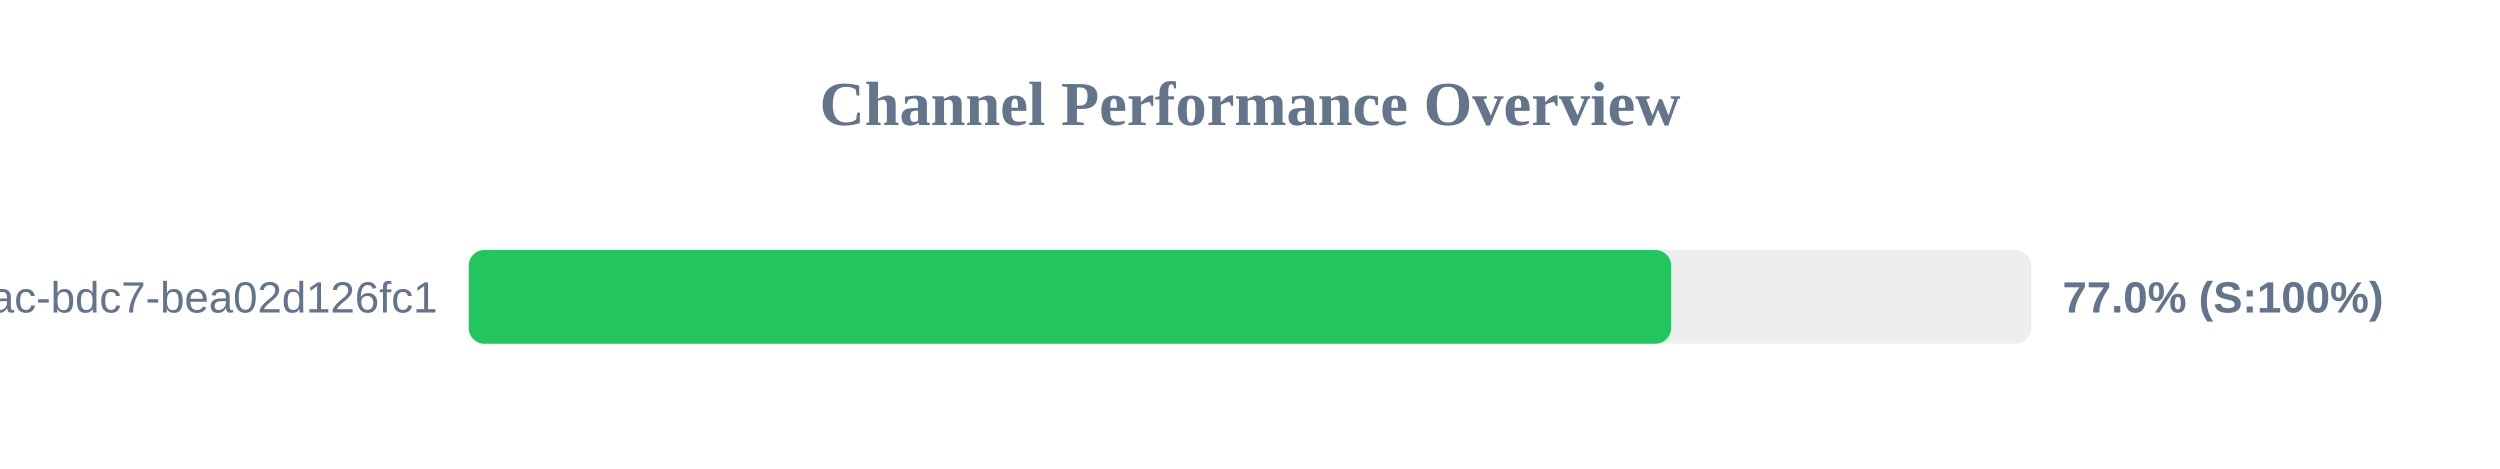
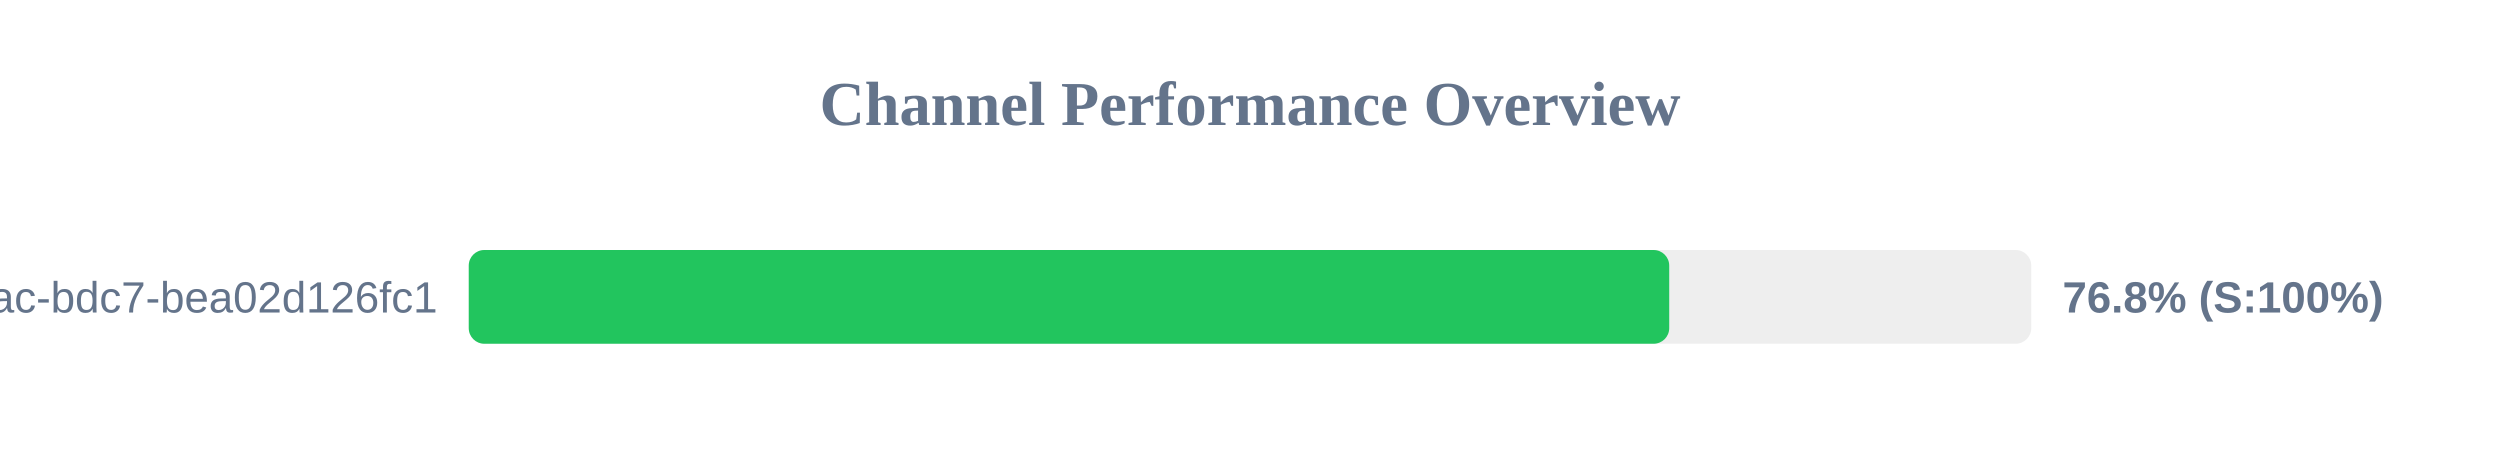
<svg xmlns="http://www.w3.org/2000/svg" width="800" height="150" version="1.1">
  <style>
        .row { font: 14px Arial; fill: #64748b; }
        .score { font: bold 14px Arial; fill: #64748b; }
    </style>
  <text x="400" y="40" text-anchor="middle" font-size="20px" font-weight="bold" fill="#64748b">Channel Performance Overview</text>
  <rect x="150" y="80" width="500" height="30" fill="#eee" rx="5" />
-   <rect x="150" y="80" width="384.75" height="30" fill="#22c55e" rx="5" />
+   <rect x="150" y="80" width="384.15" height="30" fill="#22c55e" rx="5" />
  <text x="140" y="100" text-anchor="end" class="row">?uuid=e31ad3e6-e341-42ac-bdc7-bea02d126fc1</text>
-   <text x="660" y="100" text-anchor="start" class="score">77.0% (S:100%)</text>
+   <text x="660" y="100" text-anchor="start" class="score">76.8% (S:100%)</text>
</svg>
